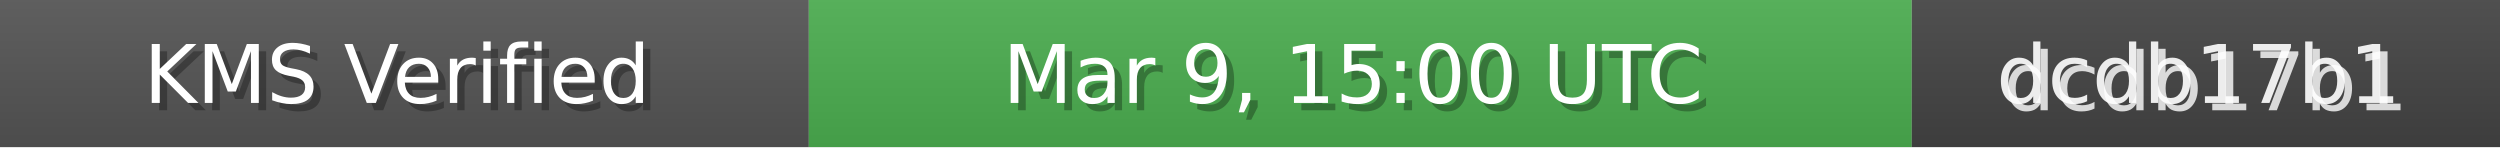
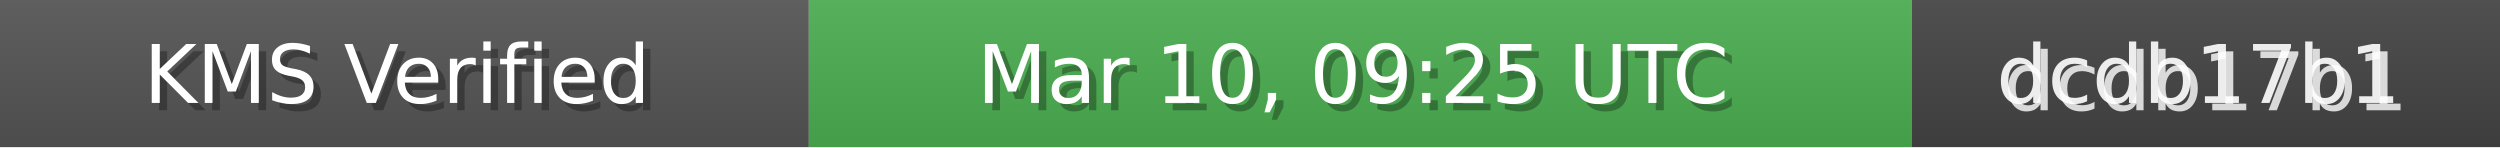
<svg xmlns="http://www.w3.org/2000/svg" width="340" height="20" role="img">
  <linearGradient id="bg" x2="0" y2="100%">
    <stop offset="0" stop-color="#bbb" stop-opacity=".1" />
    <stop offset="1" stop-opacity=".1" />
  </linearGradient>
  <rect width="110" height="20" fill="#555" />
  <rect x="110" width="150" height="20" fill="#4CAF50" />
  <rect x="260" width="80" height="20" fill="#444" />
  <rect width="340" height="20" fill="url(#bg)" />
  <g fill="#fff" text-anchor="middle" font-family="Verdana,Geneva,DejaVu Sans,sans-serif" font-size="11">
    <text x="55" y="15" fill="#000" fill-opacity=".3">KMS Verified</text>
    <text x="54" y="14">KMS Verified</text>
-     <text x="185" y="15" fill="#000" fill-opacity=".3">Mar 9, 15:00 UTC</text>
-     <text x="184" y="14">Mar 9, 15:00 UTC</text>
+     <text x="185" y="15" fill="#000" fill-opacity=".3">Mar 10, 09:25 UTC</text>
+     <text x="184" y="14">Mar 10, 09:25 UTC</text>
    <text x="300" y="15" fill="#fff" fill-opacity=".8">dcdb17b1</text>
    <text x="299" y="14" fill="#fff" fill-opacity=".9">dcdb17b1</text>
  </g>
</svg>
